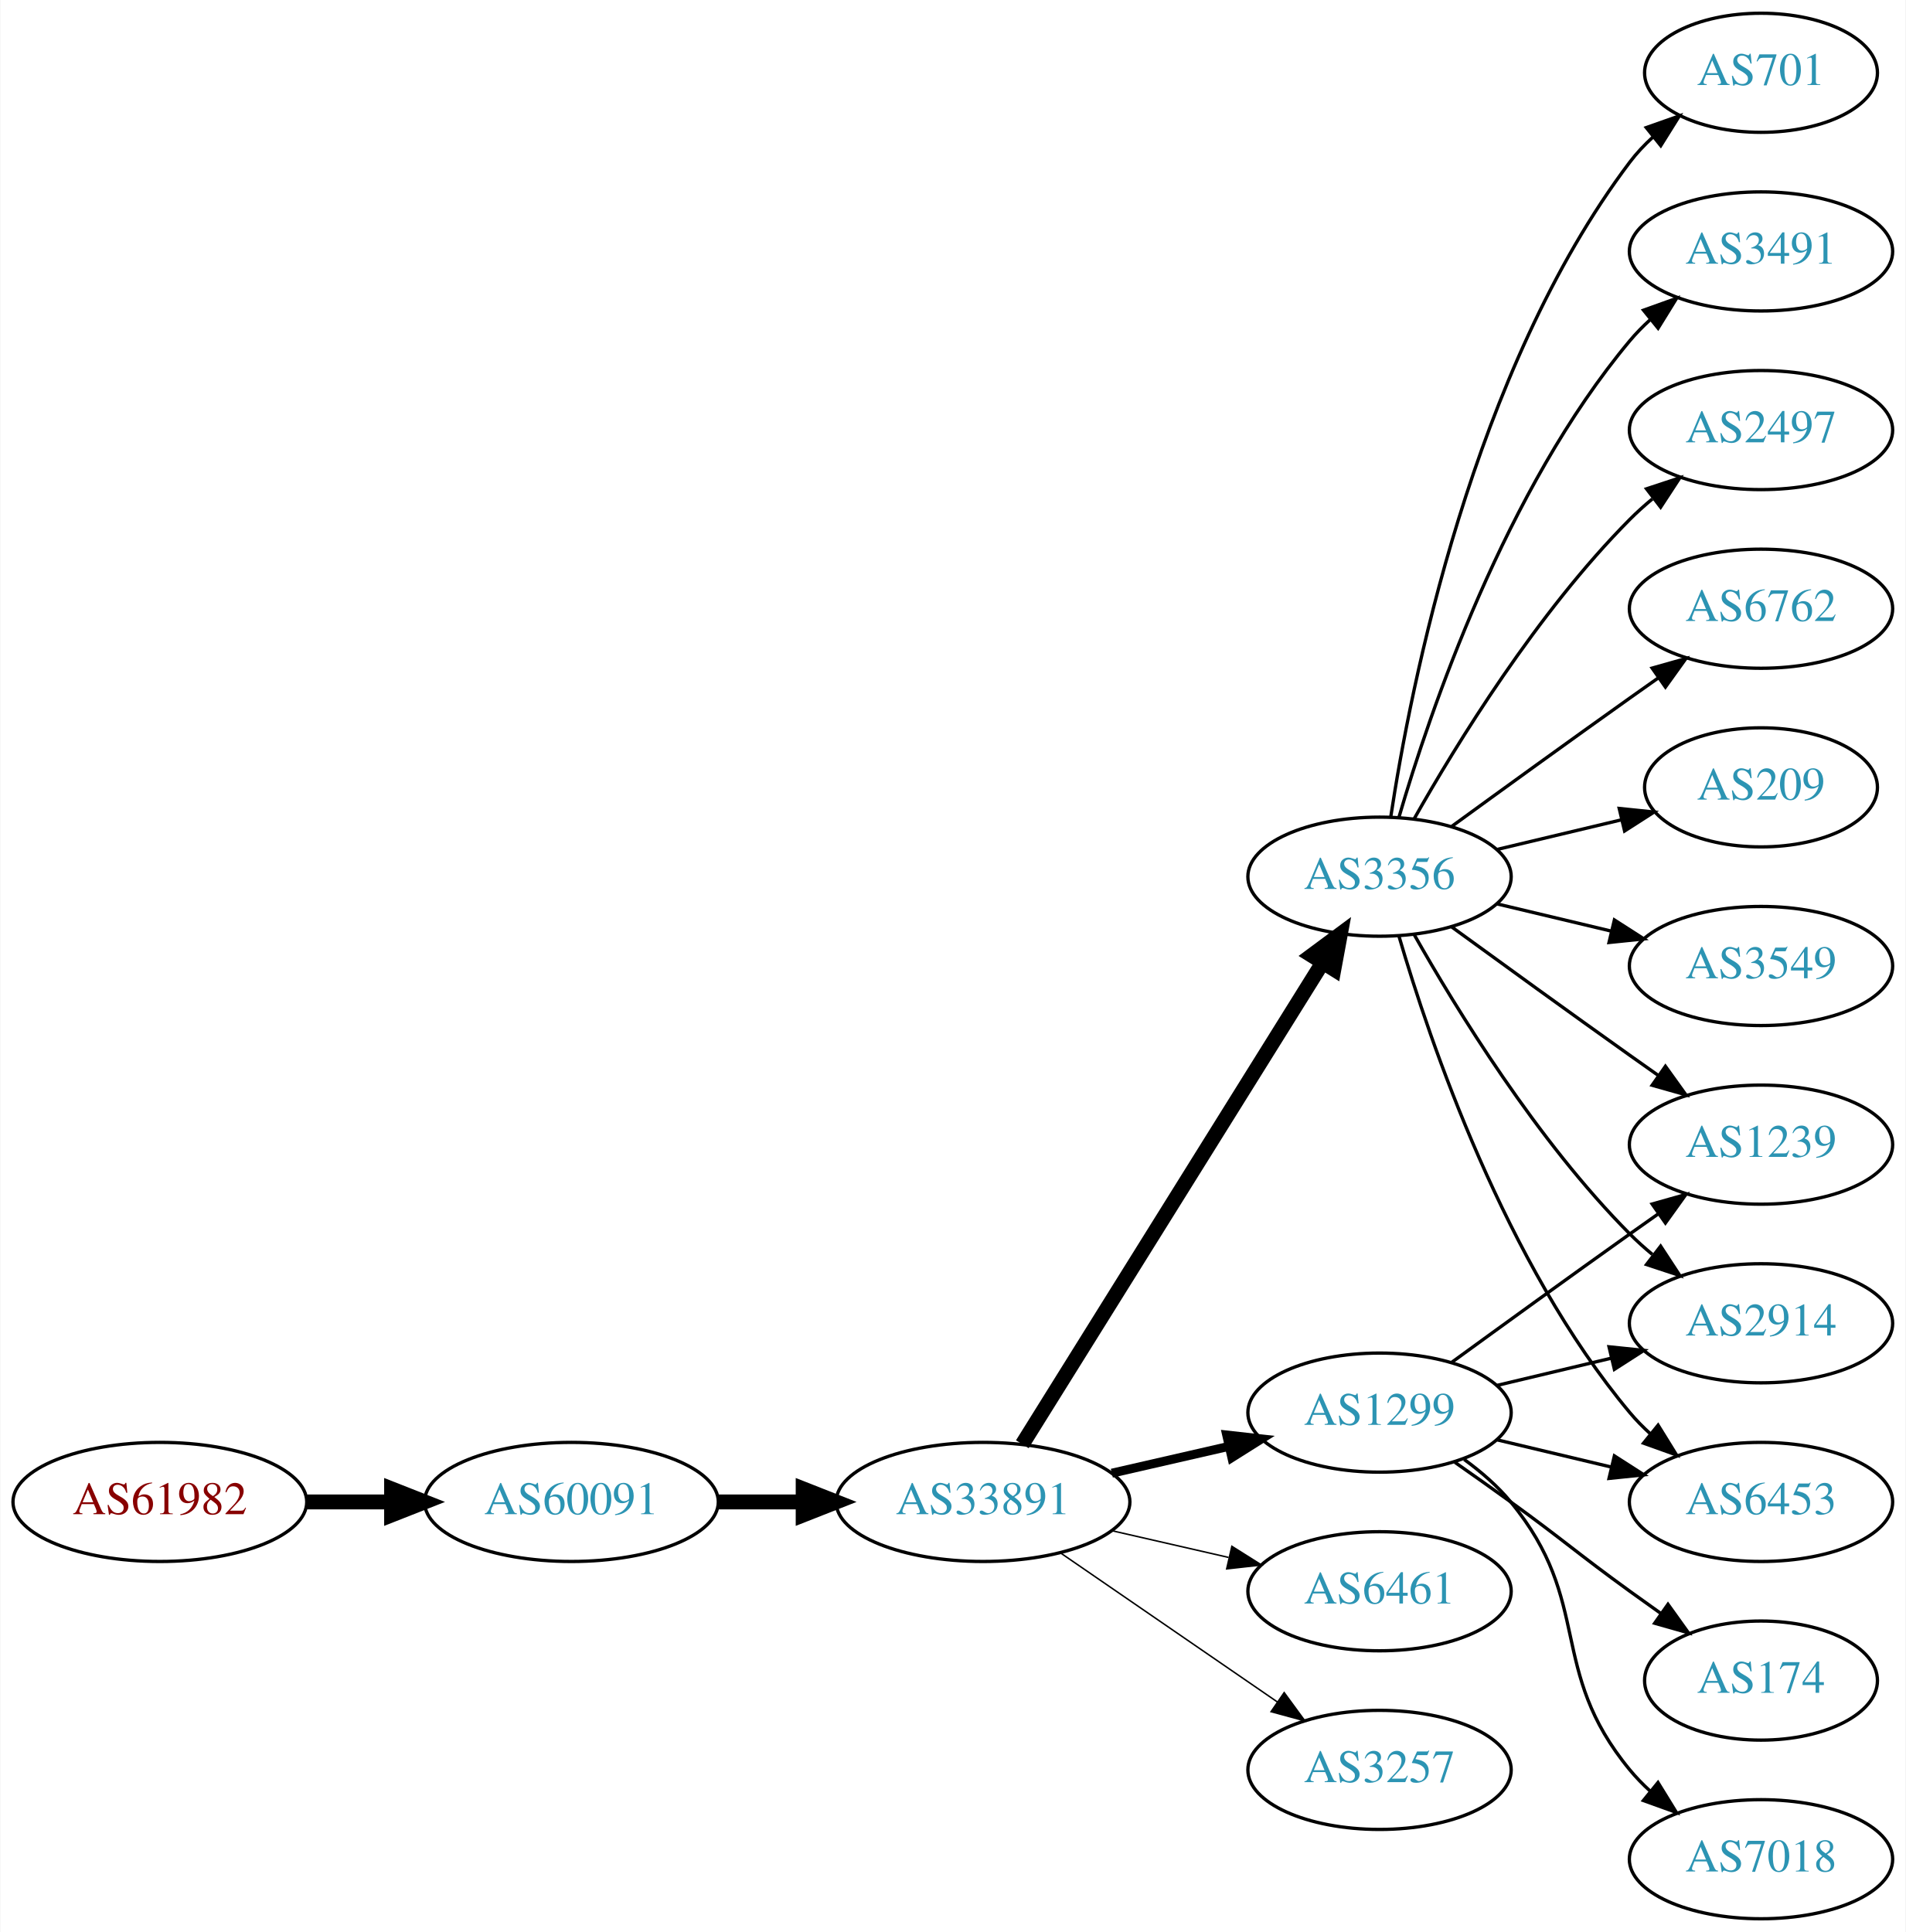
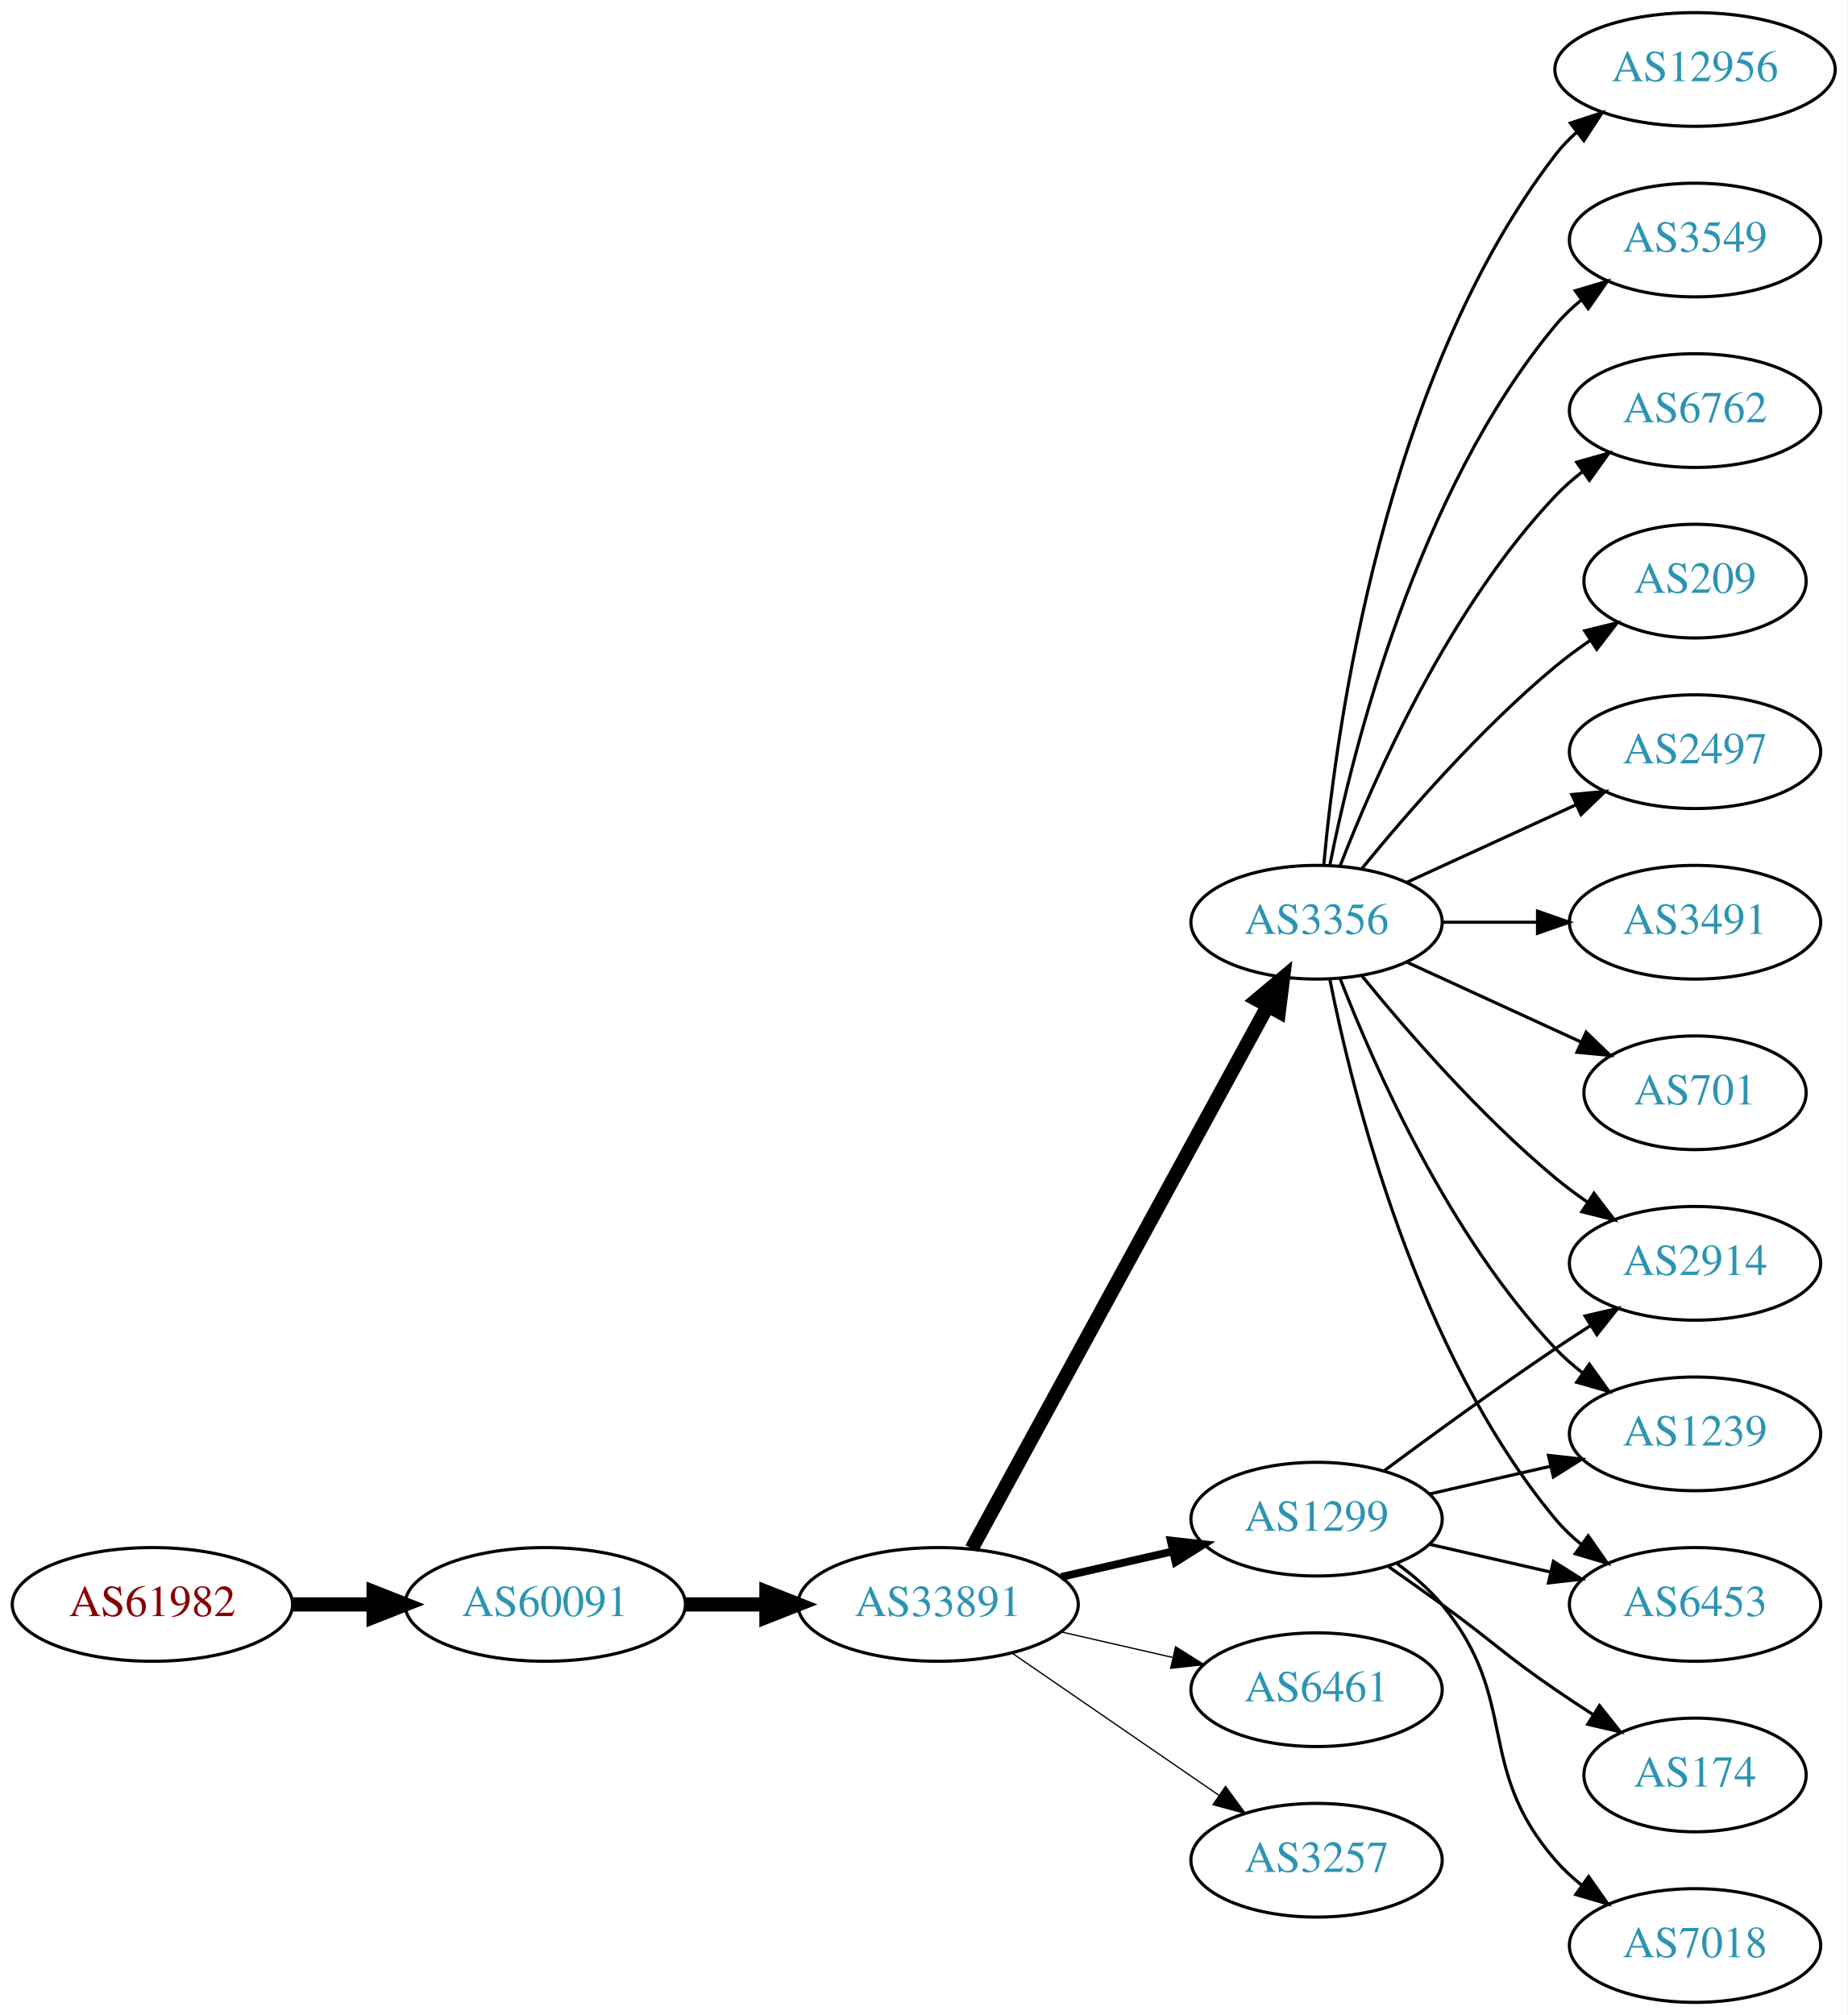
- <svg xmlns="http://www.w3.org/2000/svg" xmlns:xlink="http://www.w3.org/1999/xlink" width="576pt" height="584pt" viewBox="0.00 0.00 575.76 584.00">
-   <g id="graph0" class="graph" transform="scale(1 1) rotate(0) translate(4 580)">
-     <polygon fill="white" stroke="none" points="-4,4 -4,-580 571.762,-580 571.762,4 -4,4" />
+ <svg xmlns="http://www.w3.org/2000/svg" xmlns:xlink="http://www.w3.org/1999/xlink" width="585pt" height="638pt" viewBox="0.00 0.00 584.86 638.00">
+   <g id="graph0" class="graph" transform="scale(1 1) rotate(0) translate(4 634)">
+     <polygon fill="white" stroke="none" points="-4,4 -4,-634 580.862,-634 580.862,4 -4,4" />
    <g id="node1" class="node">
      <g id="a_node1">
        <a xlink:href="/asn/61982" xlink:title="AS61982 ~ SCHLICHTNER [AT]">
          <ellipse fill="#ffffff" stroke="black" cx="44.196" cy="-126" rx="44.393" ry="18" />
          <text text-anchor="middle" x="44.196" y="-122.3" font-family="Times,serif" font-size="14.00" fill="#880000">AS61982</text>
        </a>
      </g>
    </g>
    <g id="node2" class="node">
      <g id="a_node2">
        <a xlink:href="/asn/60091" xlink:title="AS60091 ~ weissblau-de_sim [DE]">
          <ellipse fill="#ffffff" stroke="black" cx="168.588" cy="-126" rx="44.393" ry="18" />
          <text text-anchor="middle" x="168.588" y="-122.3" font-family="Times,serif" font-size="14.00" fill="#2c94b3">AS60091</text>
        </a>
      </g>
    </g>
    <g id="edge1" class="edge">
      <path fill="none" stroke="black" stroke-width="4.5" d="M88.692,-126C96.898,-126 105.569,-126 114.041,-126" />
      <polygon fill="black" stroke="black" stroke-width="4.5" points="114.233,-129.938 124.233,-126 114.233,-122.063 114.233,-129.938" />
    </g>
    <g id="node3" class="node">
      <g id="a_node3">
        <a xlink:href="/asn/33891" xlink:title="AS33891 ~ CORE-BACKBONE GMBH GLOBAL NETWORK [DE]">
          <ellipse fill="#ffffff" stroke="black" cx="292.98" cy="-126" rx="44.393" ry="18" />
          <text text-anchor="middle" x="292.98" y="-122.3" font-family="Times,serif" font-size="14.00" fill="#2c94b3">AS33891</text>
        </a>
      </g>
    </g>
    <g id="edge2" class="edge">
      <path fill="none" stroke="black" stroke-width="4.5" d="M213.084,-126C221.29,-126 229.961,-126 238.434,-126" />
      <polygon fill="black" stroke="black" stroke-width="4.5" points="238.625,-129.938 248.625,-126 238.625,-122.063 238.625,-129.938" />
    </g>
    <g id="node4" class="node">
      <g id="a_node4">
        <a xlink:href="/asn/3356" xlink:title="AS3356 ~ Level 3 Parent, LLC [US]">
-           <ellipse fill="#ffffff" stroke="black" cx="412.823" cy="-315" rx="39.794" ry="18" />
-           <text text-anchor="middle" x="412.823" y="-311.3" font-family="Times,serif" font-size="14.00" fill="#2c94b3">AS3356</text>
+           <ellipse fill="#ffffff" stroke="black" cx="412.823" cy="-342" rx="39.794" ry="18" />
+           <text text-anchor="middle" x="412.823" y="-338.3" font-family="Times,serif" font-size="14.00" fill="#2c94b3">AS3356</text>
        </a>
      </g>
    </g>
    <g id="edge3" class="edge">
-       <path fill="none" stroke="black" stroke-width="4.5" d="M304.856,-143.442C325.639,-176.775 371.099,-249.686 395.528,-288.866" />
-       <polygon fill="black" stroke="black" stroke-width="4.5" points="392.342,-291.198 400.974,-297.6 399.024,-287.031 392.342,-291.198" />
+       <path fill="none" stroke="black" stroke-width="4.5" d="M303.624,-143.676C324.305,-181.584 373.018,-270.873 397.397,-315.559" />
+       <polygon fill="black" stroke="black" stroke-width="4.5" points="393.966,-317.49 402.211,-324.383 400.879,-313.718 393.966,-317.49" />
    </g>
    <g id="node5" class="node">
      <g id="a_node5">
        <a xlink:href="/asn/6461" xlink:title="AS6461 ~ Zayo Bandwidth [US]">
          <ellipse fill="#ffffff" stroke="black" cx="412.823" cy="-99" rx="39.794" ry="18" />
          <text text-anchor="middle" x="412.823" y="-95.3" font-family="Times,serif" font-size="14.00" fill="#2c94b3">AS6461</text>
        </a>
      </g>
    </g>
    <g id="edge4" class="edge">
-       <path fill="none" stroke="black" stroke-width="0.45" d="M331.915,-117.308C343.156,-114.733 355.568,-111.889 367.192,-109.226" />
-       <polygon fill="black" stroke="black" stroke-width="0.45" points="368.188,-112.588 377.153,-106.943 366.624,-105.765 368.188,-112.588" />
+       <path fill="none" stroke="black" stroke-width="0.409" d="M331.915,-117.308C343.156,-114.733 355.568,-111.889 367.192,-109.226" />
+       <polygon fill="black" stroke="black" stroke-width="0.409" points="368.188,-112.588 377.153,-106.943 366.624,-105.765 368.188,-112.588" />
    </g>
    <g id="node6" class="node">
      <g id="a_node6">
        <a xlink:href="/asn/1299" xlink:title="AS1299 ~ Telia Carrier [EU]">
          <ellipse fill="#ffffff" stroke="black" cx="412.823" cy="-153" rx="39.794" ry="18" />
          <text text-anchor="middle" x="412.823" y="-149.3" font-family="Times,serif" font-size="14.00" fill="#2c94b3">AS1299</text>
        </a>
      </g>
    </g>
    <g id="edge5" class="edge">
-       <path fill="none" stroke="black" stroke-width="2.7" d="M331.915,-134.692C343.156,-137.267 355.568,-140.111 367.192,-142.774" />
-       <polygon fill="black" stroke="black" stroke-width="2.7" points="366.624,-146.235 377.153,-145.057 368.188,-139.412 366.624,-146.235" />
+       <path fill="none" stroke="black" stroke-width="2.455" d="M331.915,-134.692C343.156,-137.267 355.568,-140.111 367.192,-142.774" />
+       <polygon fill="black" stroke="black" stroke-width="2.455" points="366.624,-146.235 377.153,-145.057 368.188,-139.412 366.624,-146.235" />
    </g>
    <g id="node7" class="node">
      <g id="a_node7">
        <a xlink:href="/asn/3257" xlink:title="AS3257 ~ GTT [DE]">
          <ellipse fill="#ffffff" stroke="black" cx="412.823" cy="-45" rx="39.794" ry="18" />
          <text text-anchor="middle" x="412.823" y="-41.3" font-family="Times,serif" font-size="14.00" fill="#2c94b3">AS3257</text>
        </a>
      </g>
    </g>
    <g id="edge6" class="edge">
-       <path fill="none" stroke="black" stroke-width="0.45" d="M316.423,-110.574C335.004,-97.802 361.565,-79.545 381.945,-65.537" />
-       <polygon fill="black" stroke="black" stroke-width="0.45" points="384.001,-68.371 390.259,-59.822 380.036,-62.602 384.001,-68.371" />
+       <path fill="none" stroke="black" stroke-width="0.409" d="M316.423,-110.574C335.004,-97.802 361.565,-79.545 381.945,-65.537" />
+       <polygon fill="black" stroke="black" stroke-width="0.409" points="384.001,-68.371 390.259,-59.822 380.036,-62.602 384.001,-68.371" />
    </g>
    <g id="node8" class="node">
      <g id="a_node8">
-         <a xlink:href="/asn/6762" xlink:title="AS6762 ~ TELECOM ITALIA SPARKLE S.p.A. [IT]">
-           <ellipse fill="#ffffff" stroke="black" cx="528.116" cy="-396" rx="39.794" ry="18" />
-           <text text-anchor="middle" x="528.116" y="-392.3" font-family="Times,serif" font-size="14.00" fill="#2c94b3">AS6762</text>
+         <a xlink:href="/asn/3549" xlink:title="AS3549 ~ Level 3 Parent, LLC [US]">
+           <ellipse fill="#ffffff" stroke="black" cx="532.666" cy="-558" rx="39.794" ry="18" />
+           <text text-anchor="middle" x="532.666" y="-554.3" font-family="Times,serif" font-size="14.00" fill="#2c94b3">AS3549</text>
        </a>
      </g>
    </g>
    <g id="edge7" class="edge">
-       <path fill="none" stroke="black" d="M434.671,-330.222C449.605,-341.091 470.219,-356.025 488.469,-369 491.29,-371.005 494.233,-373.085 497.181,-375.159" />
-       <polygon fill="black" stroke="black" points="495.208,-378.05 505.406,-380.926 499.227,-372.319 495.208,-378.05" />
+       <path fill="none" stroke="black" d="M417.022,-360.073C424.185,-396.141 444.46,-478.125 488.469,-531 490.874,-533.889 493.671,-536.563 496.663,-539.013" />
+       <polygon fill="black" stroke="black" points="494.751,-541.95 504.906,-544.973 498.853,-536.277 494.751,-541.95" />
    </g>
    <g id="node9" class="node">
      <g id="a_node9">
-         <a xlink:href="/asn/209" xlink:title="AS209 ~ CenturyLink Communications, LLC [US]">
-           <ellipse fill="#ffffff" stroke="black" cx="528.116" cy="-342" rx="35.194" ry="18" />
-           <text text-anchor="middle" x="528.116" y="-338.3" font-family="Times,serif" font-size="14.00" fill="#2c94b3">AS209</text>
+         <a xlink:href="/asn/6762" xlink:title="AS6762 ~ TELECOM ITALIA SPARKLE S.p.A. [IT]">
+           <ellipse fill="#ffffff" stroke="black" cx="532.666" cy="-504" rx="39.794" ry="18" />
+           <text text-anchor="middle" x="532.666" y="-500.3" font-family="Times,serif" font-size="14.00" fill="#2c94b3">AS6762</text>
        </a>
      </g>
    </g>
    <g id="edge8" class="edge">
-       <path fill="none" stroke="black" d="M448.43,-323.248C460.225,-326.058 473.529,-329.229 485.797,-332.153" />
-       <polygon fill="black" stroke="black" points="485.263,-335.624 495.802,-334.537 486.886,-328.814 485.263,-335.624" />
+       <path fill="none" stroke="black" d="M420.346,-359.994C431.097,-387.728 454.754,-441.429 488.469,-477 491.055,-479.728 493.973,-482.294 497.041,-484.677" />
+       <polygon fill="black" stroke="black" points="495.195,-487.658 505.389,-490.543 499.219,-481.93 495.195,-487.658" />
    </g>
    <g id="node10" class="node">
      <g id="a_node10">
-         <a xlink:href="/asn/3549" xlink:title="AS3549 ~ Level 3 Parent, LLC [US]">
-           <ellipse fill="#ffffff" stroke="black" cx="528.116" cy="-288" rx="39.794" ry="18" />
-           <text text-anchor="middle" x="528.116" y="-284.3" font-family="Times,serif" font-size="14.00" fill="#2c94b3">AS3549</text>
+         <a xlink:href="/asn/209" xlink:title="AS209 ~ CenturyLink Communications, LLC [US]">
+           <ellipse fill="#ffffff" stroke="black" cx="532.666" cy="-450" rx="35.194" ry="18" />
+           <text text-anchor="middle" x="532.666" y="-446.3" font-family="Times,serif" font-size="14.00" fill="#2c94b3">AS209</text>
        </a>
      </g>
    </g>
    <g id="edge9" class="edge">
-       <path fill="none" stroke="black" d="M448.43,-306.752C459.301,-304.162 471.456,-301.265 482.898,-298.538" />
-       <polygon fill="black" stroke="black" points="483.804,-301.92 492.721,-296.197 482.182,-295.111 483.804,-301.92" />
+       <path fill="none" stroke="black" d="M427.242,-359.065C441.357,-376.375 464.771,-403.345 488.469,-423 491.933,-425.872 495.725,-428.669 499.58,-431.308" />
+       <polygon fill="black" stroke="black" points="497.722,-434.275 508.012,-436.797 501.541,-428.408 497.722,-434.275" />
    </g>
    <g id="node11" class="node">
      <g id="a_node11">
-         <a xlink:href="/asn/701" xlink:title="AS701 ~ UUNET [US]">
-           <ellipse fill="#ffffff" stroke="black" cx="528.116" cy="-558" rx="35.194" ry="18" />
-           <text text-anchor="middle" x="528.116" y="-554.3" font-family="Times,serif" font-size="14.00" fill="#2c94b3">AS701</text>
+         <a xlink:href="/asn/2497" xlink:title="AS2497 ~ Internet Initiative Japan Inc. [JP]">
+           <ellipse fill="#ffffff" stroke="black" cx="532.666" cy="-396" rx="39.794" ry="18" />
+           <text text-anchor="middle" x="532.666" y="-392.3" font-family="Times,serif" font-size="14.00" fill="#2c94b3">AS2497</text>
        </a>
      </g>
    </g>
    <g id="edge10" class="edge">
-       <path fill="none" stroke="black" d="M416.2,-332.986C422.173,-372.422 440.884,-467.995 488.469,-531 490.492,-533.678 492.858,-536.19 495.405,-538.522" />
-       <polygon fill="black" stroke="black" points="493.44,-541.432 503.431,-544.958 497.819,-535.972 493.44,-541.432" />
+       <path fill="none" stroke="black" d="M441.452,-354.661C457.409,-361.973 477.679,-371.261 494.962,-379.181" />
+       <polygon fill="black" stroke="black" points="493.661,-382.435 504.21,-383.419 496.577,-376.071 493.661,-382.435" />
    </g>
    <g id="node12" class="node">
      <g id="a_node12">
-         <a xlink:href="/asn/1239" xlink:title="AS1239 ~ Sprint [US]">
-           <ellipse fill="#ffffff" stroke="black" cx="528.116" cy="-234" rx="39.794" ry="18" />
-           <text text-anchor="middle" x="528.116" y="-230.3" font-family="Times,serif" font-size="14.00" fill="#2c94b3">AS1239</text>
+         <a xlink:href="/asn/2914" xlink:title="AS2914 ~ NTT America, Inc. [US]">
+           <ellipse fill="#ffffff" stroke="black" cx="532.666" cy="-234" rx="39.794" ry="18" />
+           <text text-anchor="middle" x="532.666" y="-230.3" font-family="Times,serif" font-size="14.00" fill="#2c94b3">AS2914</text>
        </a>
      </g>
    </g>
    <g id="edge11" class="edge">
-       <path fill="none" stroke="black" d="M434.671,-299.778C449.605,-288.909 470.219,-273.975 488.469,-261 491.29,-258.995 494.233,-256.915 497.181,-254.841" />
-       <polygon fill="black" stroke="black" points="499.227,-257.681 505.406,-249.074 495.208,-251.95 499.227,-257.681" />
+       <path fill="none" stroke="black" d="M427.242,-324.935C441.357,-307.625 464.771,-280.655 488.469,-261 491.686,-258.332 495.186,-255.73 498.757,-253.259" />
+       <polygon fill="black" stroke="black" points="500.68,-256.183 507.113,-247.764 496.835,-250.334 500.68,-256.183" />
    </g>
    <g id="node13" class="node">
      <g id="a_node13">
-         <a xlink:href="/asn/2914" xlink:title="AS2914 ~ NTT America, Inc. [US]">
-           <ellipse fill="#ffffff" stroke="black" cx="528.116" cy="-180" rx="39.794" ry="18" />
-           <text text-anchor="middle" x="528.116" y="-176.3" font-family="Times,serif" font-size="14.00" fill="#2c94b3">AS2914</text>
+         <a xlink:href="/asn/3491" xlink:title="AS3491 ~ PCCW Global, Inc. [US]">
+           <ellipse fill="#ffffff" stroke="black" cx="532.666" cy="-342" rx="39.794" ry="18" />
+           <text text-anchor="middle" x="532.666" y="-338.3" font-family="Times,serif" font-size="14.00" fill="#2c94b3">AS3491</text>
        </a>
      </g>
    </g>
    <g id="edge12" class="edge">
-       <path fill="none" stroke="black" d="M423.283,-297.51C436.065,-274.904 460.497,-235.114 488.469,-207 490.58,-204.879 492.876,-202.812 495.262,-200.829" />
-       <polygon fill="black" stroke="black" points="497.777,-203.31 503.577,-194.444 493.514,-197.758 497.777,-203.31" />
+       <path fill="none" stroke="black" d="M452.736,-342C462.289,-342 472.639,-342 482.601,-342" />
+       <polygon fill="black" stroke="black" points="482.794,-345.5 492.794,-342 482.794,-338.5 482.794,-345.5" />
    </g>
    <g id="node14" class="node">
      <g id="a_node14">
-         <a xlink:href="/asn/3491" xlink:title="AS3491 ~ PCCW Global, Inc. [US]">
-           <ellipse fill="#ffffff" stroke="black" cx="528.116" cy="-504" rx="39.794" ry="18" />
-           <text text-anchor="middle" x="528.116" y="-500.3" font-family="Times,serif" font-size="14.00" fill="#2c94b3">AS3491</text>
+         <a xlink:href="/asn/701" xlink:title="AS701 ~ UUNET [US]">
+           <ellipse fill="#ffffff" stroke="black" cx="532.666" cy="-288" rx="35.194" ry="18" />
+           <text text-anchor="middle" x="532.666" y="-284.3" font-family="Times,serif" font-size="14.00" fill="#2c94b3">AS701</text>
        </a>
      </g>
    </g>
    <g id="edge13" class="edge">
-       <path fill="none" stroke="black" d="M418.697,-333.002C428.011,-364.844 450.828,-431.981 488.469,-477 490.34,-479.237 492.438,-481.374 494.664,-483.396" />
-       <polygon fill="black" stroke="black" points="492.608,-486.234 502.583,-489.804 497.011,-480.793 492.608,-486.234" />
+       <path fill="none" stroke="black" d="M441.452,-329.339C457.868,-321.817 478.85,-312.202 496.446,-304.139" />
+       <polygon fill="black" stroke="black" points="498.191,-307.189 505.824,-299.842 495.275,-300.826 498.191,-307.189" />
    </g>
    <g id="node15" class="node">
      <g id="a_node15">
-         <a xlink:href="/asn/2497" xlink:title="AS2497 ~ Internet Initiative Japan Inc. [JP]">
-           <ellipse fill="#ffffff" stroke="black" cx="528.116" cy="-450" rx="39.794" ry="18" />
-           <text text-anchor="middle" x="528.116" y="-446.3" font-family="Times,serif" font-size="14.00" fill="#2c94b3">AS2497</text>
+         <a xlink:href="/asn/1239" xlink:title="AS1239 ~ Sprint [US]">
+           <ellipse fill="#ffffff" stroke="black" cx="532.666" cy="-180" rx="39.794" ry="18" />
+           <text text-anchor="middle" x="532.666" y="-176.3" font-family="Times,serif" font-size="14.00" fill="#2c94b3">AS1239</text>
        </a>
      </g>
    </g>
    <g id="edge14" class="edge">
-       <path fill="none" stroke="black" d="M423.283,-332.49C436.065,-355.096 460.497,-394.886 488.469,-423 490.58,-425.121 492.876,-427.188 495.262,-429.171" />
-       <polygon fill="black" stroke="black" points="493.514,-432.242 503.577,-435.556 497.777,-426.69 493.514,-432.242" />
+       <path fill="none" stroke="black" d="M420.346,-324.006C431.097,-296.272 454.754,-242.571 488.469,-207 491.055,-204.272 493.973,-201.706 497.041,-199.323" />
+       <polygon fill="black" stroke="black" points="499.219,-202.07 505.389,-193.457 495.195,-196.342 499.219,-202.07" />
    </g>
    <g id="node16" class="node">
      <g id="a_node16">
-         <a xlink:href="/asn/6453" xlink:title="AS6453 ~ TATA COMMUNICATIONS (AMERICA) INC [US]">
-           <ellipse fill="#ffffff" stroke="black" cx="528.116" cy="-126" rx="39.794" ry="18" />
-           <text text-anchor="middle" x="528.116" y="-122.3" font-family="Times,serif" font-size="14.00" fill="#2c94b3">AS6453</text>
+         <a xlink:href="/asn/12956" xlink:title="AS12956 ~ TELXIUS [ES]">
+           <ellipse fill="#ffffff" stroke="black" cx="532.666" cy="-612" rx="44.393" ry="18" />
+           <text text-anchor="middle" x="532.666" y="-608.3" font-family="Times,serif" font-size="14.00" fill="#2c94b3">AS12956</text>
        </a>
      </g>
    </g>
    <g id="edge15" class="edge">
-       <path fill="none" stroke="black" d="M418.697,-296.998C428.011,-265.156 450.828,-198.019 488.469,-153 490.34,-150.763 492.438,-148.626 494.664,-146.604" />
-       <polygon fill="black" stroke="black" points="497.011,-149.207 502.583,-140.196 492.608,-143.766 497.011,-149.207" />
-     </g>
-     <g id="edge19" class="edge">
-       <path fill="none" stroke="black" d="M434.671,-168.222C449.605,-179.091 470.219,-194.025 488.469,-207 491.29,-209.005 494.233,-211.085 497.181,-213.159" />
-       <polygon fill="black" stroke="black" points="495.208,-216.05 505.406,-218.926 499.227,-210.319 495.208,-216.05" />
-     </g>
-     <g id="edge16" class="edge">
-       <path fill="none" stroke="black" d="M448.43,-161.248C459.301,-163.838 471.456,-166.735 482.898,-169.462" />
-       <polygon fill="black" stroke="black" points="482.182,-172.889 492.721,-171.803 483.804,-166.08 482.182,-172.889" />
-     </g>
-     <g id="edge17" class="edge">
-       <path fill="none" stroke="black" d="M448.43,-144.752C459.301,-142.162 471.456,-139.265 482.898,-136.538" />
-       <polygon fill="black" stroke="black" points="483.804,-139.92 492.721,-134.197 482.182,-133.111 483.804,-139.92" />
+       <path fill="none" stroke="black" d="M415.107,-360.117C419.005,-403.332 434.022,-514.131 488.469,-585 490.463,-587.595 492.783,-590.004 495.292,-592.226" />
+       <polygon fill="black" stroke="black" points="493.191,-595.025 503.256,-598.333 497.451,-589.47 493.191,-595.025" />
    </g>
    <g id="node17" class="node">
      <g id="a_node17">
-         <a xlink:href="/asn/7018" xlink:title="AS7018 ~ AT&amp;T Services, Inc. [US]">
-           <ellipse fill="#ffffff" stroke="black" cx="528.116" cy="-18" rx="39.794" ry="18" />
-           <text text-anchor="middle" x="528.116" y="-14.3" font-family="Times,serif" font-size="14.00" fill="#2c94b3">AS7018</text>
-         </a>
-       </g>
+         <a xlink:href="/asn/6453" xlink:title="AS6453 ~ TATA COMMUNICATIONS (AMERICA) INC [US]">
+           <ellipse fill="#ffffff" stroke="black" cx="532.666" cy="-126" rx="39.794" ry="18" />
+           <text text-anchor="middle" x="532.666" y="-122.3" font-family="Times,serif" font-size="14.00" fill="#2c94b3">AS6453</text>
+         </a>
+       </g>
+     </g>
+     <g id="edge16" class="edge">
+       <path fill="none" stroke="black" d="M417.022,-323.927C424.185,-287.859 444.46,-205.875 488.469,-153 490.874,-150.111 493.671,-147.437 496.663,-144.987" />
+       <polygon fill="black" stroke="black" points="498.853,-147.723 504.906,-139.027 494.751,-142.05 498.853,-147.723" />
+     </g>
+     <g id="edge20" class="edge">
+       <path fill="none" stroke="black" d="M434.153,-168.277C449.016,-179.304 469.76,-194.407 488.469,-207 492.018,-209.389 495.769,-211.839 499.517,-214.242" />
+       <polygon fill="black" stroke="black" points="497.843,-217.325 508.166,-219.712 501.585,-211.409 497.843,-217.325" />
+     </g>
+     <g id="edge19" class="edge">
+       <path fill="none" stroke="black" d="M448.542,-160.955C460.542,-163.704 474.163,-166.825 486.856,-169.733" />
+       <polygon fill="black" stroke="black" points="486.258,-173.187 496.787,-172.009 487.821,-166.364 486.258,-173.187" />
    </g>
    <g id="edge18" class="edge">
-       <path fill="none" stroke="black" d="M438.404,-138.844C443.498,-135.128 448.512,-130.799 452.469,-126 477.534,-95.606 463.405,-75.394 488.469,-45 490.325,-42.751 492.412,-40.604 494.631,-38.576" />
-       <polygon fill="black" stroke="black" points="496.979,-41.178 502.535,-32.156 492.566,-35.744 496.979,-41.178" />
+       <path fill="none" stroke="black" d="M448.542,-145.045C460.542,-142.296 474.163,-139.175 486.856,-136.267" />
+       <polygon fill="black" stroke="black" points="487.821,-139.636 496.787,-133.991 486.258,-132.813 487.821,-139.636" />
    </g>
    <g id="node18" class="node">
      <g id="a_node18">
        <a xlink:href="/asn/174" xlink:title="AS174 ~ Cogent Communications [US]">
-           <ellipse fill="#ffffff" stroke="black" cx="528.116" cy="-72" rx="35.194" ry="18" />
-           <text text-anchor="middle" x="528.116" y="-68.3" font-family="Times,serif" font-size="14.00" fill="#2c94b3">AS174</text>
-         </a>
-       </g>
-     </g>
-     <g id="edge20" class="edge">
-       <path fill="none" stroke="black" d="M435.58,-137.991C441.114,-134.121 447.033,-129.936 452.469,-126 468.669,-114.271 472.27,-110.729 488.469,-99 491.498,-96.807 494.677,-94.537 497.856,-92.287" />
-       <polygon fill="black" stroke="black" points="499.998,-95.059 506.166,-86.445 495.972,-89.333 499.998,-95.059" />
+           <ellipse fill="#ffffff" stroke="black" cx="532.666" cy="-72" rx="35.194" ry="18" />
+           <text text-anchor="middle" x="532.666" y="-68.3" font-family="Times,serif" font-size="14.00" fill="#2c94b3">AS174</text>
+         </a>
+       </g>
+     </g>
+     <g id="edge17" class="edge">
+       <path fill="none" stroke="black" d="M435.58,-137.991C441.114,-134.121 447.033,-129.936 452.469,-126 468.669,-114.271 471.975,-110.311 488.469,-99 492.264,-96.398 496.301,-93.738 500.325,-91.151" />
+       <polygon fill="black" stroke="black" points="502.432,-93.96 509.013,-85.657 498.69,-88.044 502.432,-93.96" />
+     </g>
+     <g id="node19" class="node">
+       <g id="a_node19">
+         <a xlink:href="/asn/7018" xlink:title="AS7018 ~ AT&amp;T Services, Inc. [US]">
+           <ellipse fill="#ffffff" stroke="black" cx="532.666" cy="-18" rx="39.794" ry="18" />
+           <text text-anchor="middle" x="532.666" y="-14.3" font-family="Times,serif" font-size="14.00" fill="#2c94b3">AS7018</text>
+         </a>
+       </g>
+     </g>
+     <g id="edge21" class="edge">
+       <path fill="none" stroke="black" d="M438.404,-138.844C443.498,-135.128 448.512,-130.799 452.469,-126 477.534,-95.606 462.635,-74.742 488.469,-45 490.934,-42.162 493.771,-39.523 496.789,-37.094" />
+       <polygon fill="black" stroke="black" points="498.975,-39.833 505.067,-31.164 494.899,-34.142 498.975,-39.833" />
    </g>
  </g>
</svg>
